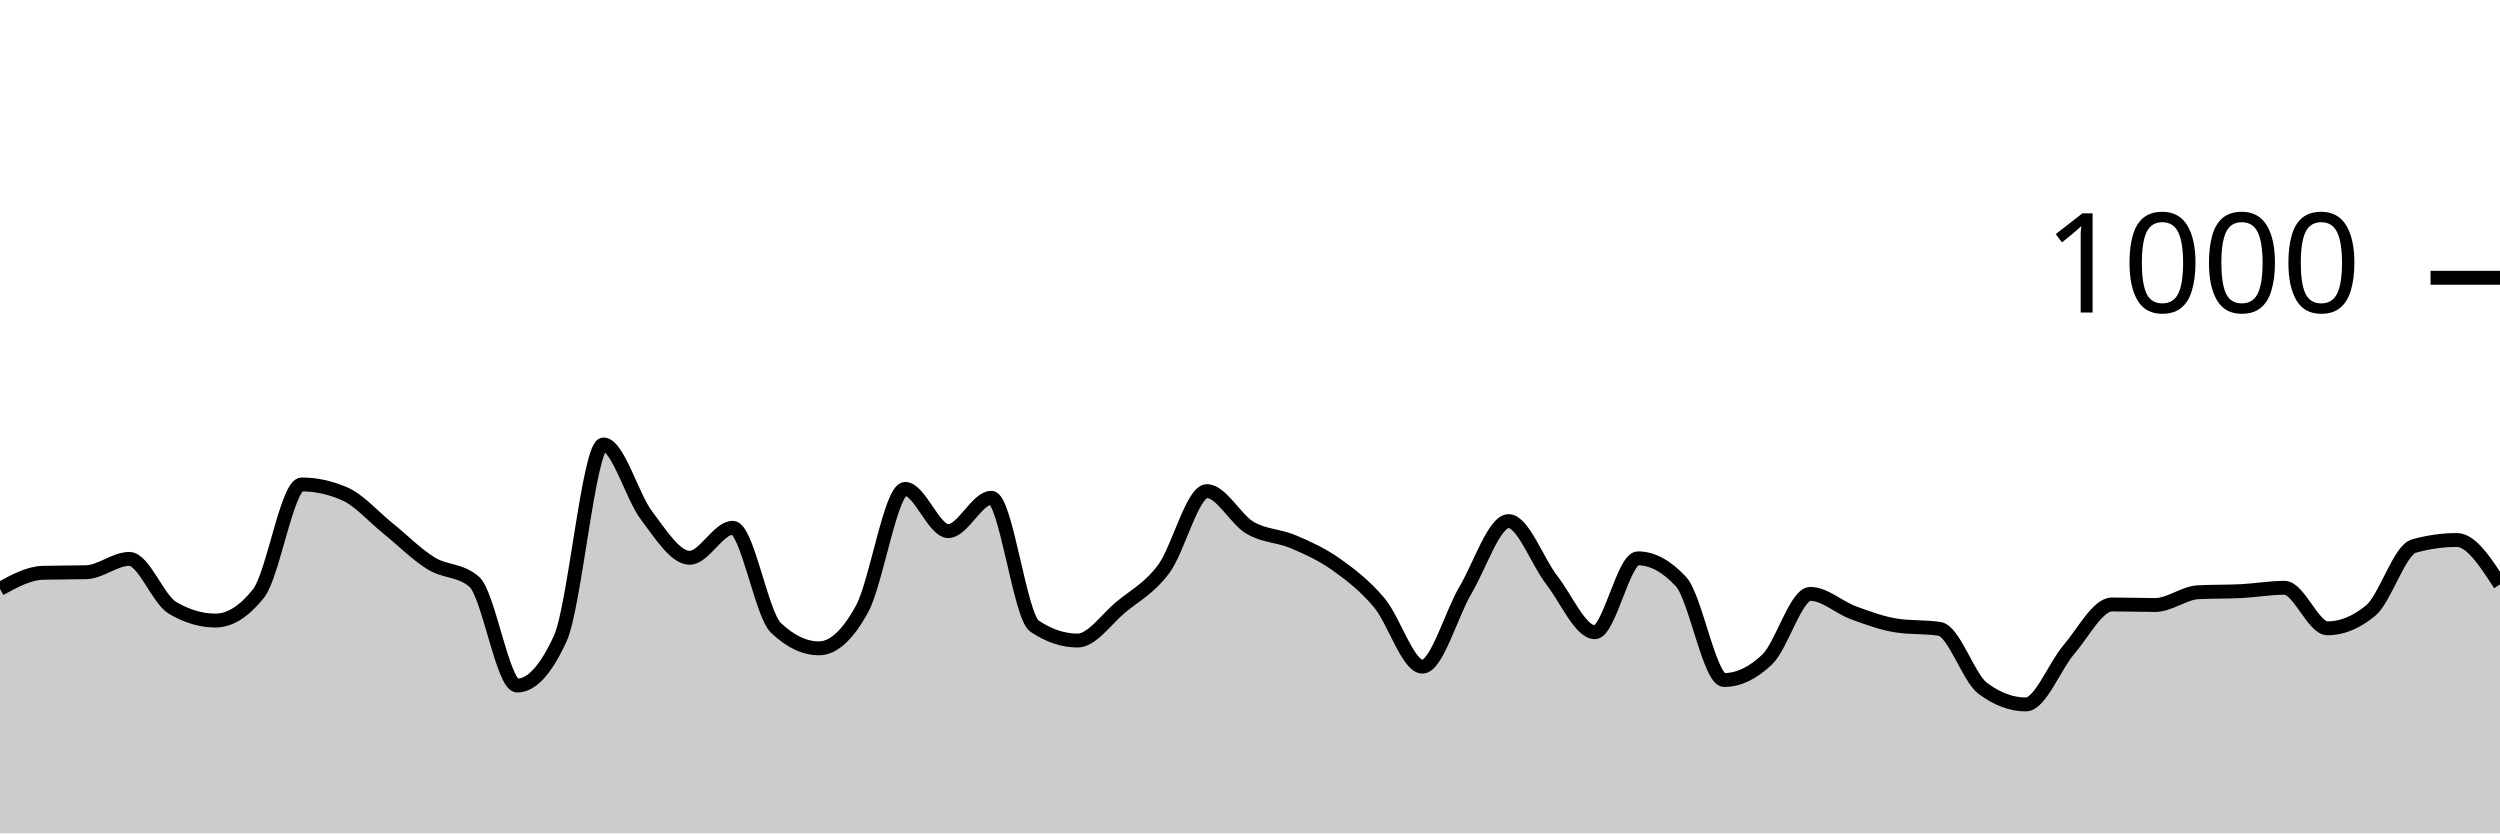
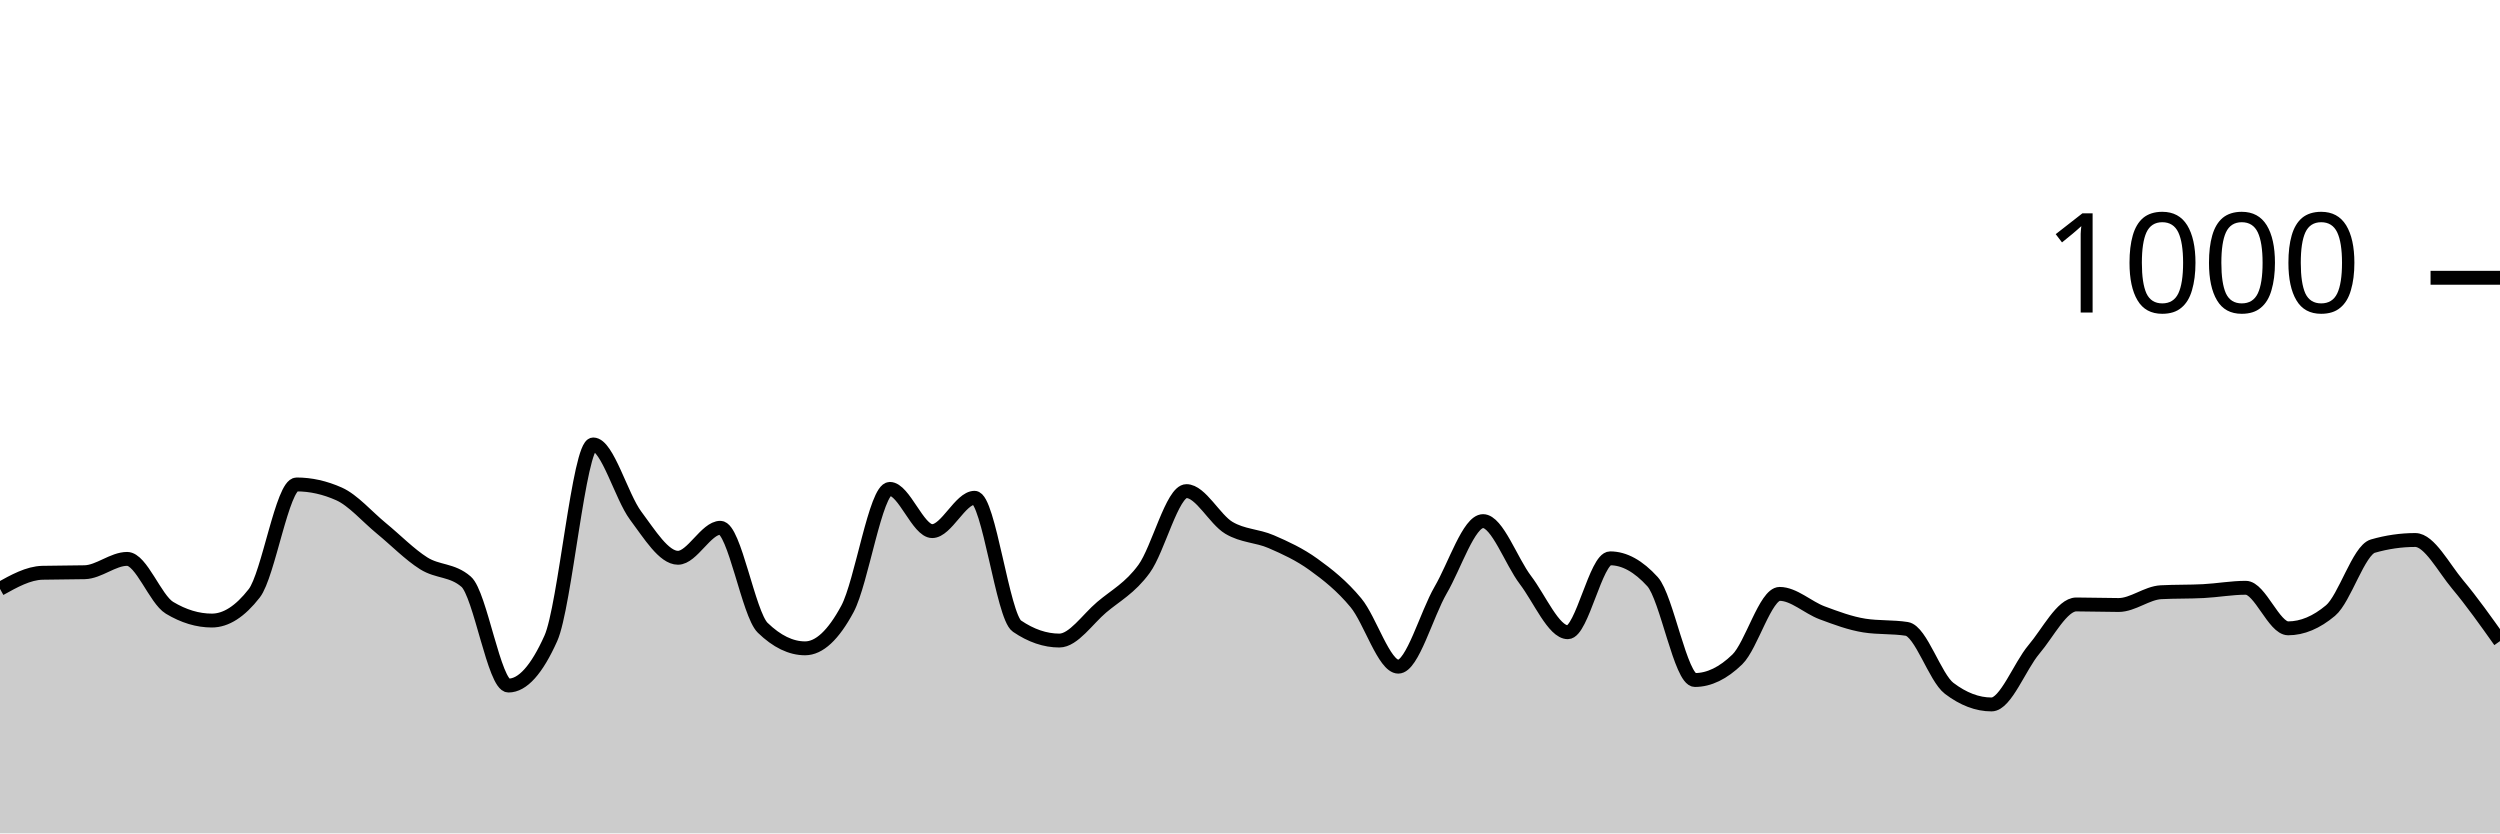
<svg xmlns="http://www.w3.org/2000/svg" viewBox="0 0 180 60">
  <g transform="translate(0,20)">
-     <path class="area" fill="rgba(0, 0, 0, 0.2)" d="M0,22.4C1.034,21.833,2.069,21.267,3.103,21.24C4.138,21.213,5.172,21.227,6.207,21.2C7.241,21.173,8.276,20.24,9.31,20.24C10.345,20.24,11.379,23.147,12.414,23.76C13.448,24.373,14.483,24.68,15.517,24.68C16.552,24.68,17.586,24.027,18.621,22.72C19.655,21.413,20.69,14.88,21.724,14.88C22.759,14.88,23.793,15.107,24.828,15.56C25.862,16.013,26.897,17.207,27.931,18.04C28.966,18.873,30,19.92,31.034,20.56C32.069,21.2,33.103,21,34.138,21.88C35.172,22.76,36.207,29.36,37.241,29.36C38.276,29.36,39.31,28.227,40.345,25.96C41.379,23.693,42.414,12,43.448,12C44.483,12,45.517,15.76,46.552,17.12C47.586,18.48,48.621,20.16,49.655,20.16C50.69,20.16,51.724,18,52.759,18C53.793,18,54.828,24.213,55.862,25.2C56.897,26.187,57.931,26.68,58.966,26.68C60,26.68,61.034,25.733,62.069,23.84C63.103,21.947,64.138,15.2,65.172,15.2C66.207,15.2,67.241,18.24,68.276,18.24C69.31,18.24,70.345,15.84,71.379,15.84C72.414,15.84,73.448,24.387,74.483,25.08C75.517,25.773,76.552,26.12,77.586,26.12C78.621,26.12,79.655,24.58,80.69,23.72C81.724,22.86,82.759,22.353,83.793,20.96C84.828,19.567,85.862,15.36,86.897,15.36C87.931,15.36,88.966,17.393,90,18C91.034,18.607,92.069,18.56,93.103,19C94.138,19.44,95.172,19.907,96.207,20.64C97.241,21.373,98.276,22.173,99.31,23.4C100.345,24.627,101.379,28,102.414,28C103.448,28,104.483,24.227,105.517,22.48C106.552,20.733,107.586,17.52,108.621,17.52C109.655,17.52,110.69,20.427,111.724,21.76C112.759,23.093,113.793,25.52,114.828,25.52C115.862,25.52,116.897,20.2,117.931,20.2C118.966,20.2,120,20.76,121.034,21.88C122.069,23,123.103,28.96,124.138,28.96C125.172,28.96,126.207,28.467,127.241,27.48C128.276,26.493,129.31,22.76,130.345,22.76C131.379,22.76,132.414,23.74,133.448,24.12C134.483,24.5,135.517,24.88,136.552,25.04C137.586,25.2,138.621,25.12,139.655,25.28C140.69,25.44,141.724,28.787,142.759,29.56C143.793,30.333,144.828,30.72,145.862,30.72C146.897,30.72,147.931,27.96,148.966,26.76C150,25.56,151.034,23.52,152.069,23.52C153.103,23.52,154.138,23.56,155.172,23.56C156.207,23.56,157.241,22.693,158.276,22.64C159.31,22.587,160.345,22.613,161.379,22.56C162.414,22.507,163.448,22.32,164.483,22.32C165.517,22.32,166.552,25.24,167.586,25.24C168.621,25.24,169.655,24.813,170.69,23.96C171.724,23.107,172.759,19.613,173.793,19.32C174.828,19.027,175.862,18.88,176.897,18.88C177.931,18.88,178.966,20.48,180,22.08L180,40C178.966,40,177.931,40,176.897,40C175.862,40,174.828,40,173.793,40C172.759,40,171.724,40,170.69,40C169.655,40,168.621,40,167.586,40C166.552,40,165.517,40,164.483,40C163.448,40,162.414,40,161.379,40C160.345,40,159.31,40,158.276,40C157.241,40,156.207,40,155.172,40C154.138,40,153.103,40,152.069,40C151.034,40,150,40,148.966,40C147.931,40,146.897,40,145.862,40C144.828,40,143.793,40,142.759,40C141.724,40,140.69,40,139.655,40C138.621,40,137.586,40,136.552,40C135.517,40,134.483,40,133.448,40C132.414,40,131.379,40,130.345,40C129.31,40,128.276,40,127.241,40C126.207,40,125.172,40,124.138,40C123.103,40,122.069,40,121.034,40C120,40,118.966,40,117.931,40C116.897,40,115.862,40,114.828,40C113.793,40,112.759,40,111.724,40C110.69,40,109.655,40,108.621,40C107.586,40,106.552,40,105.517,40C104.483,40,103.448,40,102.414,40C101.379,40,100.345,40,99.31,40C98.276,40,97.241,40,96.207,40C95.172,40,94.138,40,93.103,40C92.069,40,91.034,40,90,40C88.966,40,87.931,40,86.897,40C85.862,40,84.828,40,83.793,40C82.759,40,81.724,40,80.69,40C79.655,40,78.621,40,77.586,40C76.552,40,75.517,40,74.483,40C73.448,40,72.414,40,71.379,40C70.345,40,69.31,40,68.276,40C67.241,40,66.207,40,65.172,40C64.138,40,63.103,40,62.069,40C61.034,40,60,40,58.966,40C57.931,40,56.897,40,55.862,40C54.828,40,53.793,40,52.759,40C51.724,40,50.69,40,49.655,40C48.621,40,47.586,40,46.552,40C45.517,40,44.483,40,43.448,40C42.414,40,41.379,40,40.345,40C39.31,40,38.276,40,37.241,40C36.207,40,35.172,40,34.138,40C33.103,40,32.069,40,31.034,40C30,40,28.966,40,27.931,40C26.897,40,25.862,40,24.828,40C23.793,40,22.759,40,21.724,40C20.69,40,19.655,40,18.621,40C17.586,40,16.552,40,15.517,40C14.483,40,13.448,40,12.414,40C11.379,40,10.345,40,9.31,40C8.276,40,7.241,40,6.207,40C5.172,40,4.138,40,3.103,40C2.069,40,1.034,40,0,40Z" />
-     <path class="line" stroke="black" fill="none" d="M0,22.4C1.034,21.833,2.069,21.267,3.103,21.24C4.138,21.213,5.172,21.227,6.207,21.2C7.241,21.173,8.276,20.24,9.31,20.24C10.345,20.24,11.379,23.147,12.414,23.76C13.448,24.373,14.483,24.68,15.517,24.68C16.552,24.68,17.586,24.027,18.621,22.72C19.655,21.413,20.69,14.88,21.724,14.88C22.759,14.88,23.793,15.107,24.828,15.56C25.862,16.013,26.897,17.207,27.931,18.04C28.966,18.873,30,19.92,31.034,20.56C32.069,21.2,33.103,21,34.138,21.88C35.172,22.76,36.207,29.36,37.241,29.36C38.276,29.36,39.31,28.227,40.345,25.96C41.379,23.693,42.414,12,43.448,12C44.483,12,45.517,15.76,46.552,17.12C47.586,18.48,48.621,20.16,49.655,20.16C50.69,20.16,51.724,18,52.759,18C53.793,18,54.828,24.213,55.862,25.2C56.897,26.187,57.931,26.68,58.966,26.68C60,26.68,61.034,25.733,62.069,23.84C63.103,21.947,64.138,15.2,65.172,15.2C66.207,15.2,67.241,18.24,68.276,18.24C69.31,18.24,70.345,15.84,71.379,15.84C72.414,15.84,73.448,24.387,74.483,25.08C75.517,25.773,76.552,26.12,77.586,26.12C78.621,26.12,79.655,24.58,80.69,23.72C81.724,22.86,82.759,22.353,83.793,20.96C84.828,19.567,85.862,15.36,86.897,15.36C87.931,15.36,88.966,17.393,90,18C91.034,18.607,92.069,18.56,93.103,19C94.138,19.44,95.172,19.907,96.207,20.64C97.241,21.373,98.276,22.173,99.31,23.4C100.345,24.627,101.379,28,102.414,28C103.448,28,104.483,24.227,105.517,22.48C106.552,20.733,107.586,17.52,108.621,17.52C109.655,17.52,110.69,20.427,111.724,21.76C112.759,23.093,113.793,25.52,114.828,25.52C115.862,25.52,116.897,20.2,117.931,20.2C118.966,20.2,120,20.76,121.034,21.88C122.069,23,123.103,28.96,124.138,28.96C125.172,28.96,126.207,28.467,127.241,27.48C128.276,26.493,129.31,22.76,130.345,22.76C131.379,22.76,132.414,23.74,133.448,24.12C134.483,24.5,135.517,24.88,136.552,25.04C137.586,25.2,138.621,25.12,139.655,25.28C140.69,25.44,141.724,28.787,142.759,29.56C143.793,30.333,144.828,30.72,145.862,30.72C146.897,30.72,147.931,27.96,148.966,26.76C150,25.56,151.034,23.52,152.069,23.52C153.103,23.52,154.138,23.56,155.172,23.56C156.207,23.56,157.241,22.693,158.276,22.64C159.31,22.587,160.345,22.613,161.379,22.56C162.414,22.507,163.448,22.32,164.483,22.32C165.517,22.32,166.552,25.24,167.586,25.24C168.621,25.24,169.655,24.813,170.69,23.96C171.724,23.107,172.759,19.613,173.793,19.32C174.828,19.027,175.862,18.88,176.897,18.88C177.931,18.88,178.966,20.48,180,22.08" />
+     <path class="area" fill="rgba(0, 0, 0, 0.2)" d="M0,22.4C1.017,21.833,2.034,21.267,3.051,21.24C4.068,21.213,5.085,21.227,6.102,21.2C7.119,21.173,8.136,20.24,9.153,20.24C10.169,20.24,11.186,23.147,12.203,23.76C13.22,24.373,14.237,24.68,15.254,24.68C16.271,24.68,17.288,24.027,18.305,22.72C19.322,21.413,20.339,14.88,21.356,14.88C22.373,14.88,23.39,15.107,24.407,15.56C25.424,16.013,26.441,17.207,27.458,18.04C28.475,18.873,29.492,19.92,30.508,20.56C31.525,21.2,32.542,21,33.559,21.88C34.576,22.76,35.593,29.36,36.61,29.36C37.627,29.36,38.644,28.227,39.661,25.96C40.678,23.693,41.695,12,42.712,12C43.729,12,44.746,15.76,45.763,17.12C46.78,18.48,47.797,20.16,48.814,20.16C49.831,20.16,50.847,18,51.864,18C52.881,18,53.898,24.213,54.915,25.2C55.932,26.187,56.949,26.68,57.966,26.68C58.983,26.68,60,25.733,61.017,23.84C62.034,21.947,63.051,15.2,64.068,15.2C65.085,15.2,66.102,18.24,67.119,18.24C68.136,18.24,69.153,15.84,70.169,15.84C71.186,15.84,72.203,24.387,73.22,25.08C74.237,25.773,75.254,26.12,76.271,26.12C77.288,26.12,78.305,24.58,79.322,23.72C80.339,22.86,81.356,22.353,82.373,20.96C83.39,19.567,84.407,15.36,85.424,15.36C86.441,15.36,87.458,17.393,88.475,18C89.492,18.607,90.508,18.56,91.525,19C92.542,19.44,93.559,19.907,94.576,20.64C95.593,21.373,96.61,22.173,97.627,23.4C98.644,24.627,99.661,28,100.678,28C101.695,28,102.712,24.227,103.729,22.48C104.746,20.733,105.763,17.52,106.78,17.52C107.797,17.52,108.814,20.427,109.831,21.76C110.847,23.093,111.864,25.52,112.881,25.52C113.898,25.52,114.915,20.2,115.932,20.2C116.949,20.2,117.966,20.76,118.983,21.88C120,23,121.017,28.96,122.034,28.96C123.051,28.96,124.068,28.467,125.085,27.48C126.102,26.493,127.119,22.76,128.136,22.76C129.153,22.76,130.169,23.74,131.186,24.12C132.203,24.5,133.22,24.88,134.237,25.04C135.254,25.2,136.271,25.12,137.288,25.28C138.305,25.44,139.322,28.787,140.339,29.56C141.356,30.333,142.373,30.72,143.39,30.72C144.407,30.72,145.424,27.96,146.441,26.76C147.458,25.56,148.475,23.52,149.492,23.52C150.508,23.52,151.525,23.56,152.542,23.56C153.559,23.56,154.576,22.693,155.593,22.64C156.61,22.587,157.627,22.613,158.644,22.56C159.661,22.507,160.678,22.32,161.695,22.32C162.712,22.32,163.729,25.24,164.746,25.24C165.763,25.24,166.78,24.813,167.797,23.96C168.814,23.107,169.831,19.613,170.847,19.32C171.864,19.027,172.881,18.88,173.898,18.88C174.915,18.88,175.932,20.867,176.949,22.08C177.966,23.293,178.983,24.727,180,26.16L180,40C178.983,40,177.966,40,176.949,40C175.932,40,174.915,40,173.898,40C172.881,40,171.864,40,170.847,40C169.831,40,168.814,40,167.797,40C166.78,40,165.763,40,164.746,40C163.729,40,162.712,40,161.695,40C160.678,40,159.661,40,158.644,40C157.627,40,156.61,40,155.593,40C154.576,40,153.559,40,152.542,40C151.525,40,150.508,40,149.492,40C148.475,40,147.458,40,146.441,40C145.424,40,144.407,40,143.39,40C142.373,40,141.356,40,140.339,40C139.322,40,138.305,40,137.288,40C136.271,40,135.254,40,134.237,40C133.22,40,132.203,40,131.186,40C130.169,40,129.153,40,128.136,40C127.119,40,126.102,40,125.085,40C124.068,40,123.051,40,122.034,40C121.017,40,120,40,118.983,40C117.966,40,116.949,40,115.932,40C114.915,40,113.898,40,112.881,40C111.864,40,110.847,40,109.831,40C108.814,40,107.797,40,106.78,40C105.763,40,104.746,40,103.729,40C102.712,40,101.695,40,100.678,40C99.661,40,98.644,40,97.627,40C96.61,40,95.593,40,94.576,40C93.559,40,92.542,40,91.525,40C90.508,40,89.492,40,88.475,40C87.458,40,86.441,40,85.424,40C84.407,40,83.39,40,82.373,40C81.356,40,80.339,40,79.322,40C78.305,40,77.288,40,76.271,40C75.254,40,74.237,40,73.22,40C72.203,40,71.186,40,70.169,40C69.153,40,68.136,40,67.119,40C66.102,40,65.085,40,64.068,40C63.051,40,62.034,40,61.017,40C60,40,58.983,40,57.966,40C56.949,40,55.932,40,54.915,40C53.898,40,52.881,40,51.864,40C50.847,40,49.831,40,48.814,40C47.797,40,46.78,40,45.763,40C44.746,40,43.729,40,42.712,40C41.695,40,40.678,40,39.661,40C38.644,40,37.627,40,36.61,40C35.593,40,34.576,40,33.559,40C32.542,40,31.525,40,30.508,40C29.492,40,28.475,40,27.458,40C26.441,40,25.424,40,24.407,40C23.39,40,22.373,40,21.356,40C20.339,40,19.322,40,18.305,40C17.288,40,16.271,40,15.254,40C14.237,40,13.22,40,12.203,40C11.186,40,10.169,40,9.153,40C8.136,40,7.119,40,6.102,40C5.085,40,4.068,40,3.051,40C2.034,40,1.017,40,0,40Z" />
+     <path class="line" stroke="black" fill="none" d="M0,22.4C1.017,21.833,2.034,21.267,3.051,21.24C4.068,21.213,5.085,21.227,6.102,21.2C7.119,21.173,8.136,20.24,9.153,20.24C10.169,20.24,11.186,23.147,12.203,23.76C13.22,24.373,14.237,24.68,15.254,24.68C16.271,24.68,17.288,24.027,18.305,22.72C19.322,21.413,20.339,14.88,21.356,14.88C22.373,14.88,23.39,15.107,24.407,15.56C25.424,16.013,26.441,17.207,27.458,18.04C28.475,18.873,29.492,19.92,30.508,20.56C31.525,21.2,32.542,21,33.559,21.88C34.576,22.76,35.593,29.36,36.61,29.36C37.627,29.36,38.644,28.227,39.661,25.96C40.678,23.693,41.695,12,42.712,12C43.729,12,44.746,15.76,45.763,17.12C46.78,18.48,47.797,20.16,48.814,20.16C49.831,20.16,50.847,18,51.864,18C52.881,18,53.898,24.213,54.915,25.2C55.932,26.187,56.949,26.68,57.966,26.68C58.983,26.68,60,25.733,61.017,23.84C62.034,21.947,63.051,15.2,64.068,15.2C65.085,15.2,66.102,18.24,67.119,18.24C68.136,18.24,69.153,15.84,70.169,15.84C71.186,15.84,72.203,24.387,73.22,25.08C74.237,25.773,75.254,26.12,76.271,26.12C77.288,26.12,78.305,24.58,79.322,23.72C80.339,22.86,81.356,22.353,82.373,20.96C83.39,19.567,84.407,15.36,85.424,15.36C86.441,15.36,87.458,17.393,88.475,18C89.492,18.607,90.508,18.56,91.525,19C92.542,19.44,93.559,19.907,94.576,20.64C95.593,21.373,96.61,22.173,97.627,23.4C98.644,24.627,99.661,28,100.678,28C101.695,28,102.712,24.227,103.729,22.48C104.746,20.733,105.763,17.52,106.78,17.52C107.797,17.52,108.814,20.427,109.831,21.76C110.847,23.093,111.864,25.52,112.881,25.52C113.898,25.52,114.915,20.2,115.932,20.2C116.949,20.2,117.966,20.76,118.983,21.88C120,23,121.017,28.96,122.034,28.96C123.051,28.96,124.068,28.467,125.085,27.48C126.102,26.493,127.119,22.76,128.136,22.76C129.153,22.76,130.169,23.74,131.186,24.12C132.203,24.5,133.22,24.88,134.237,25.04C135.254,25.2,136.271,25.12,137.288,25.28C138.305,25.44,139.322,28.787,140.339,29.56C141.356,30.333,142.373,30.72,143.39,30.72C144.407,30.72,145.424,27.96,146.441,26.76C147.458,25.56,148.475,23.52,149.492,23.52C150.508,23.52,151.525,23.56,152.542,23.56C153.559,23.56,154.576,22.693,155.593,22.64C156.61,22.587,157.627,22.613,158.644,22.56C159.661,22.507,160.678,22.32,161.695,22.32C162.712,22.32,163.729,25.24,164.746,25.24C165.763,25.24,166.78,24.813,167.797,23.96C168.814,23.107,169.831,19.613,170.847,19.32C171.864,19.027,172.881,18.88,173.898,18.88C174.915,18.88,175.932,20.867,176.949,22.08C177.966,23.293,178.983,24.727,180,26.16" />
    <path class="axis-ceiling" stroke-width="1" stroke="black" fill="none" d="M175,0L180,0" />
    <text class="axis-ceiling-label" font-family="sans-serif" text-anchor="end" font-size="10px" x="170" y="2.5">1000</text>
  </g>
</svg>
